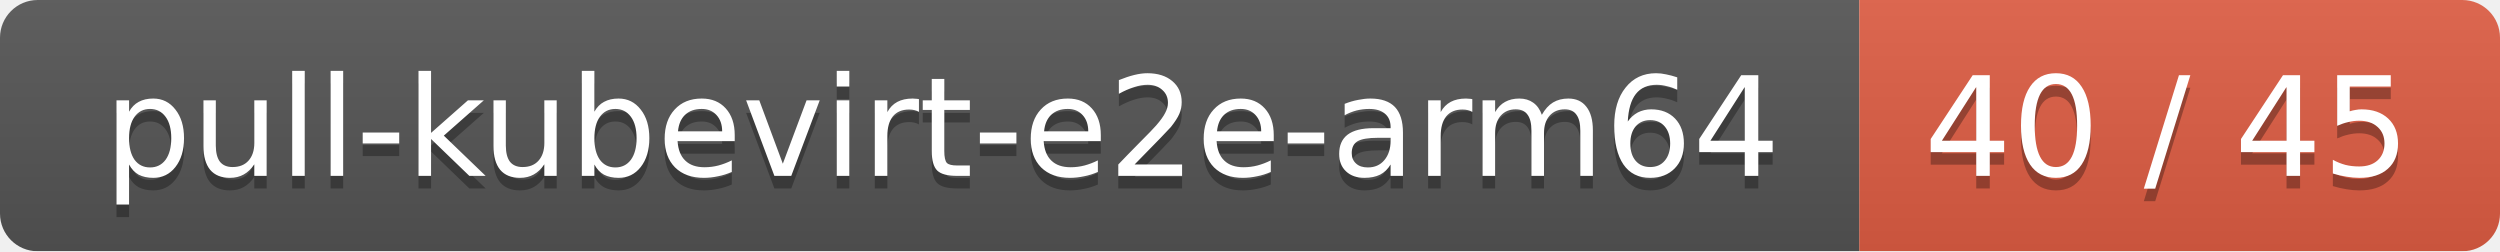
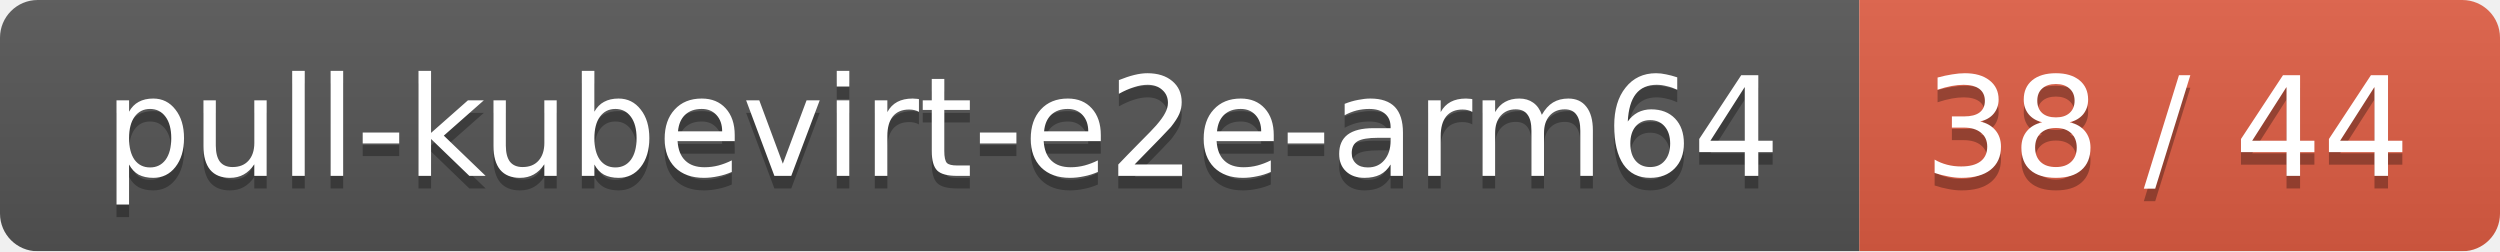
<svg xmlns="http://www.w3.org/2000/svg" width="199" height="20">
  <linearGradient id="smooth" x2="0" y2="100%">
    <stop offset="0" stop-color="#bbb" stop-opacity=".1" />
    <stop offset="1" stop-opacity=".1" />
  </linearGradient>
  <mask id="round">
    <rect width="199" height="20" rx="3" fill="#fff" />
  </mask>
  <g mask="url(#round)">
    <rect width="148" height="20" fill="#555" />
    <rect x="148" width="51" height="20" fill="#e05d44" />
    <rect width="199" height="20" fill="url(#smooth)" />
  </g>
  <g fill="#fff" text-anchor="middle" font-family="DejaVu Sans,Verdana,Geneva,sans-serif" font-size="11">
    <text x="75" y="15" fill="#010101" fill-opacity=".3">pull-kubevirt-e2e-arm64</text>
    <text x="75" y="14">pull-kubevirt-e2e-arm64</text>
-     <text x="172.5" y="15" fill="#010101" fill-opacity=".3">40 / 45</text>
-     <text x="172.5" y="14">40 / 45</text>
+     <text x="172.5" y="15" fill="#010101" fill-opacity=".3">38 / 44</text>
+     <text x="172.5" y="14">38 / 44</text>
  </g>
</svg>
